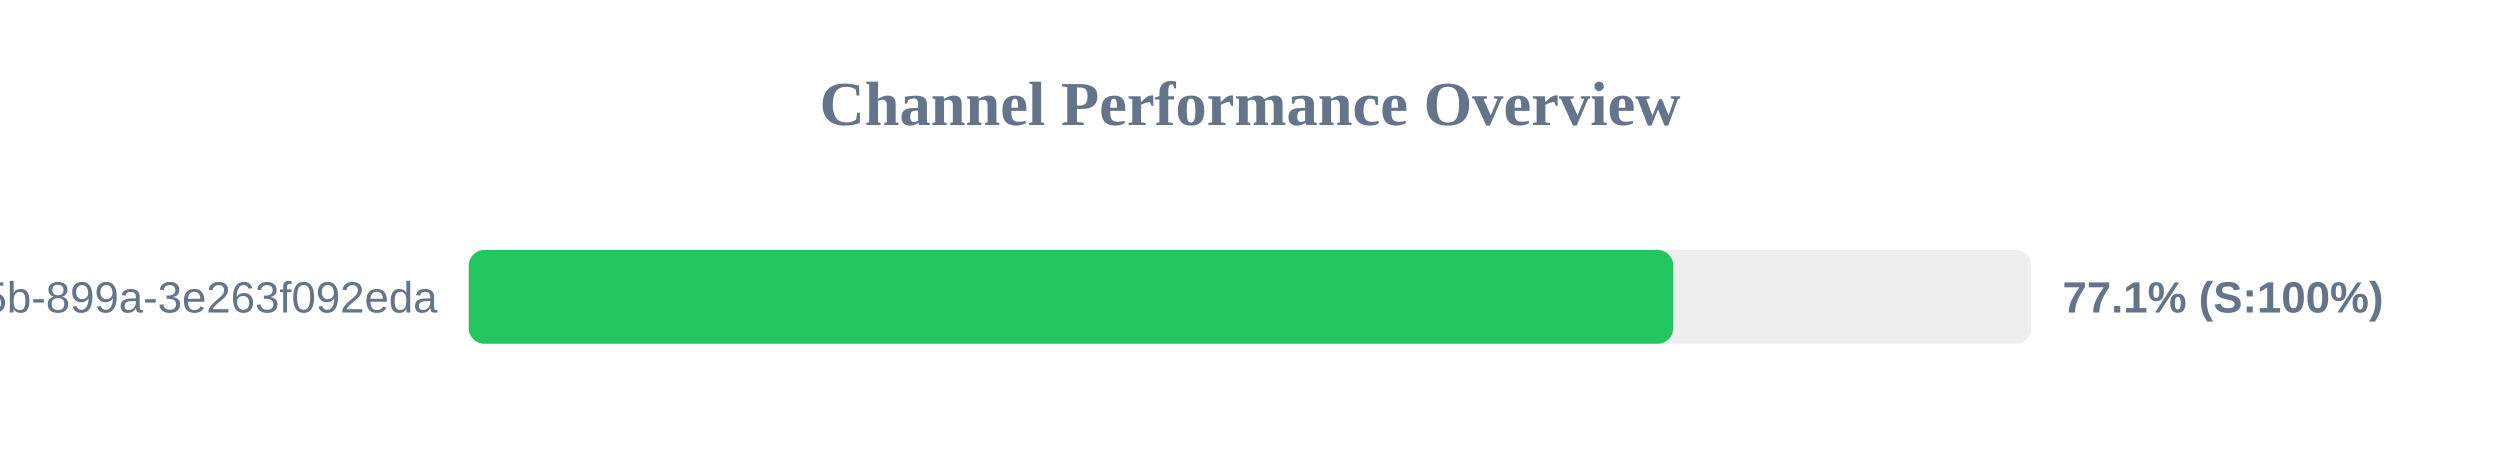
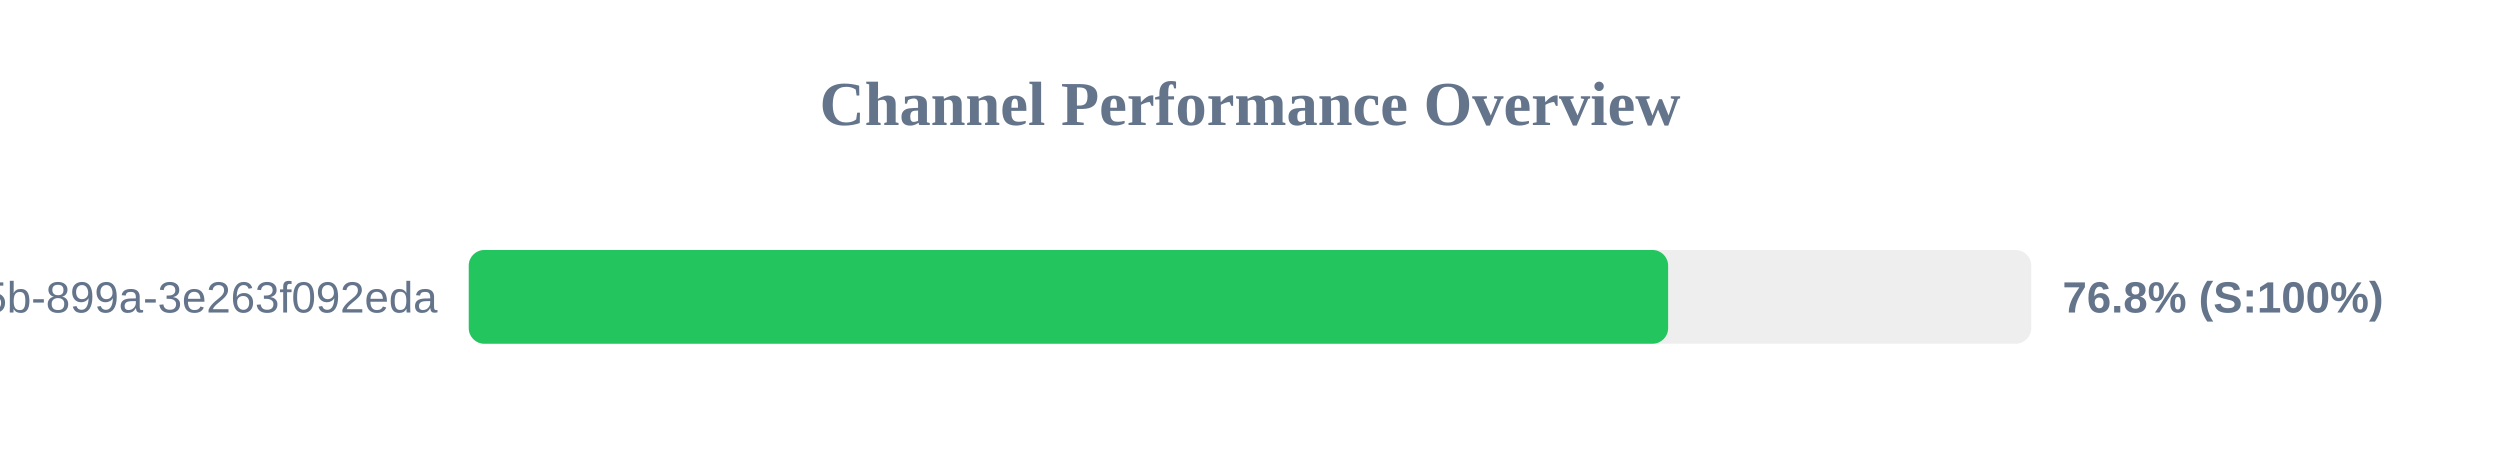
<svg xmlns="http://www.w3.org/2000/svg" width="800" height="150" version="1.1">
  <style>
        .row { font: 14px Arial; fill: #64748b; }
        .score { font: bold 14px Arial; fill: #64748b; }
    </style>
  <text x="400" y="40" text-anchor="middle" font-size="20px" font-weight="bold" fill="#64748b">Channel Performance Overview</text>
  <rect x="150" y="80" width="500" height="30" fill="#eee" rx="5" />
-   <rect x="150" y="80" width="385.45" height="30" fill="#22c55e" rx="5" />
+   <rect x="150" y="80" width="383.8" height="30" fill="#22c55e" rx="5" />
  <text x="140" y="100" text-anchor="end" class="row">?uuid=6bf726db-fb0b-405b-899a-3e263f092eda</text>
-   <text x="660" y="100" text-anchor="start" class="score">77.1% (S:100%)</text>
+   <text x="660" y="100" text-anchor="start" class="score">76.8% (S:100%)</text>
</svg>
